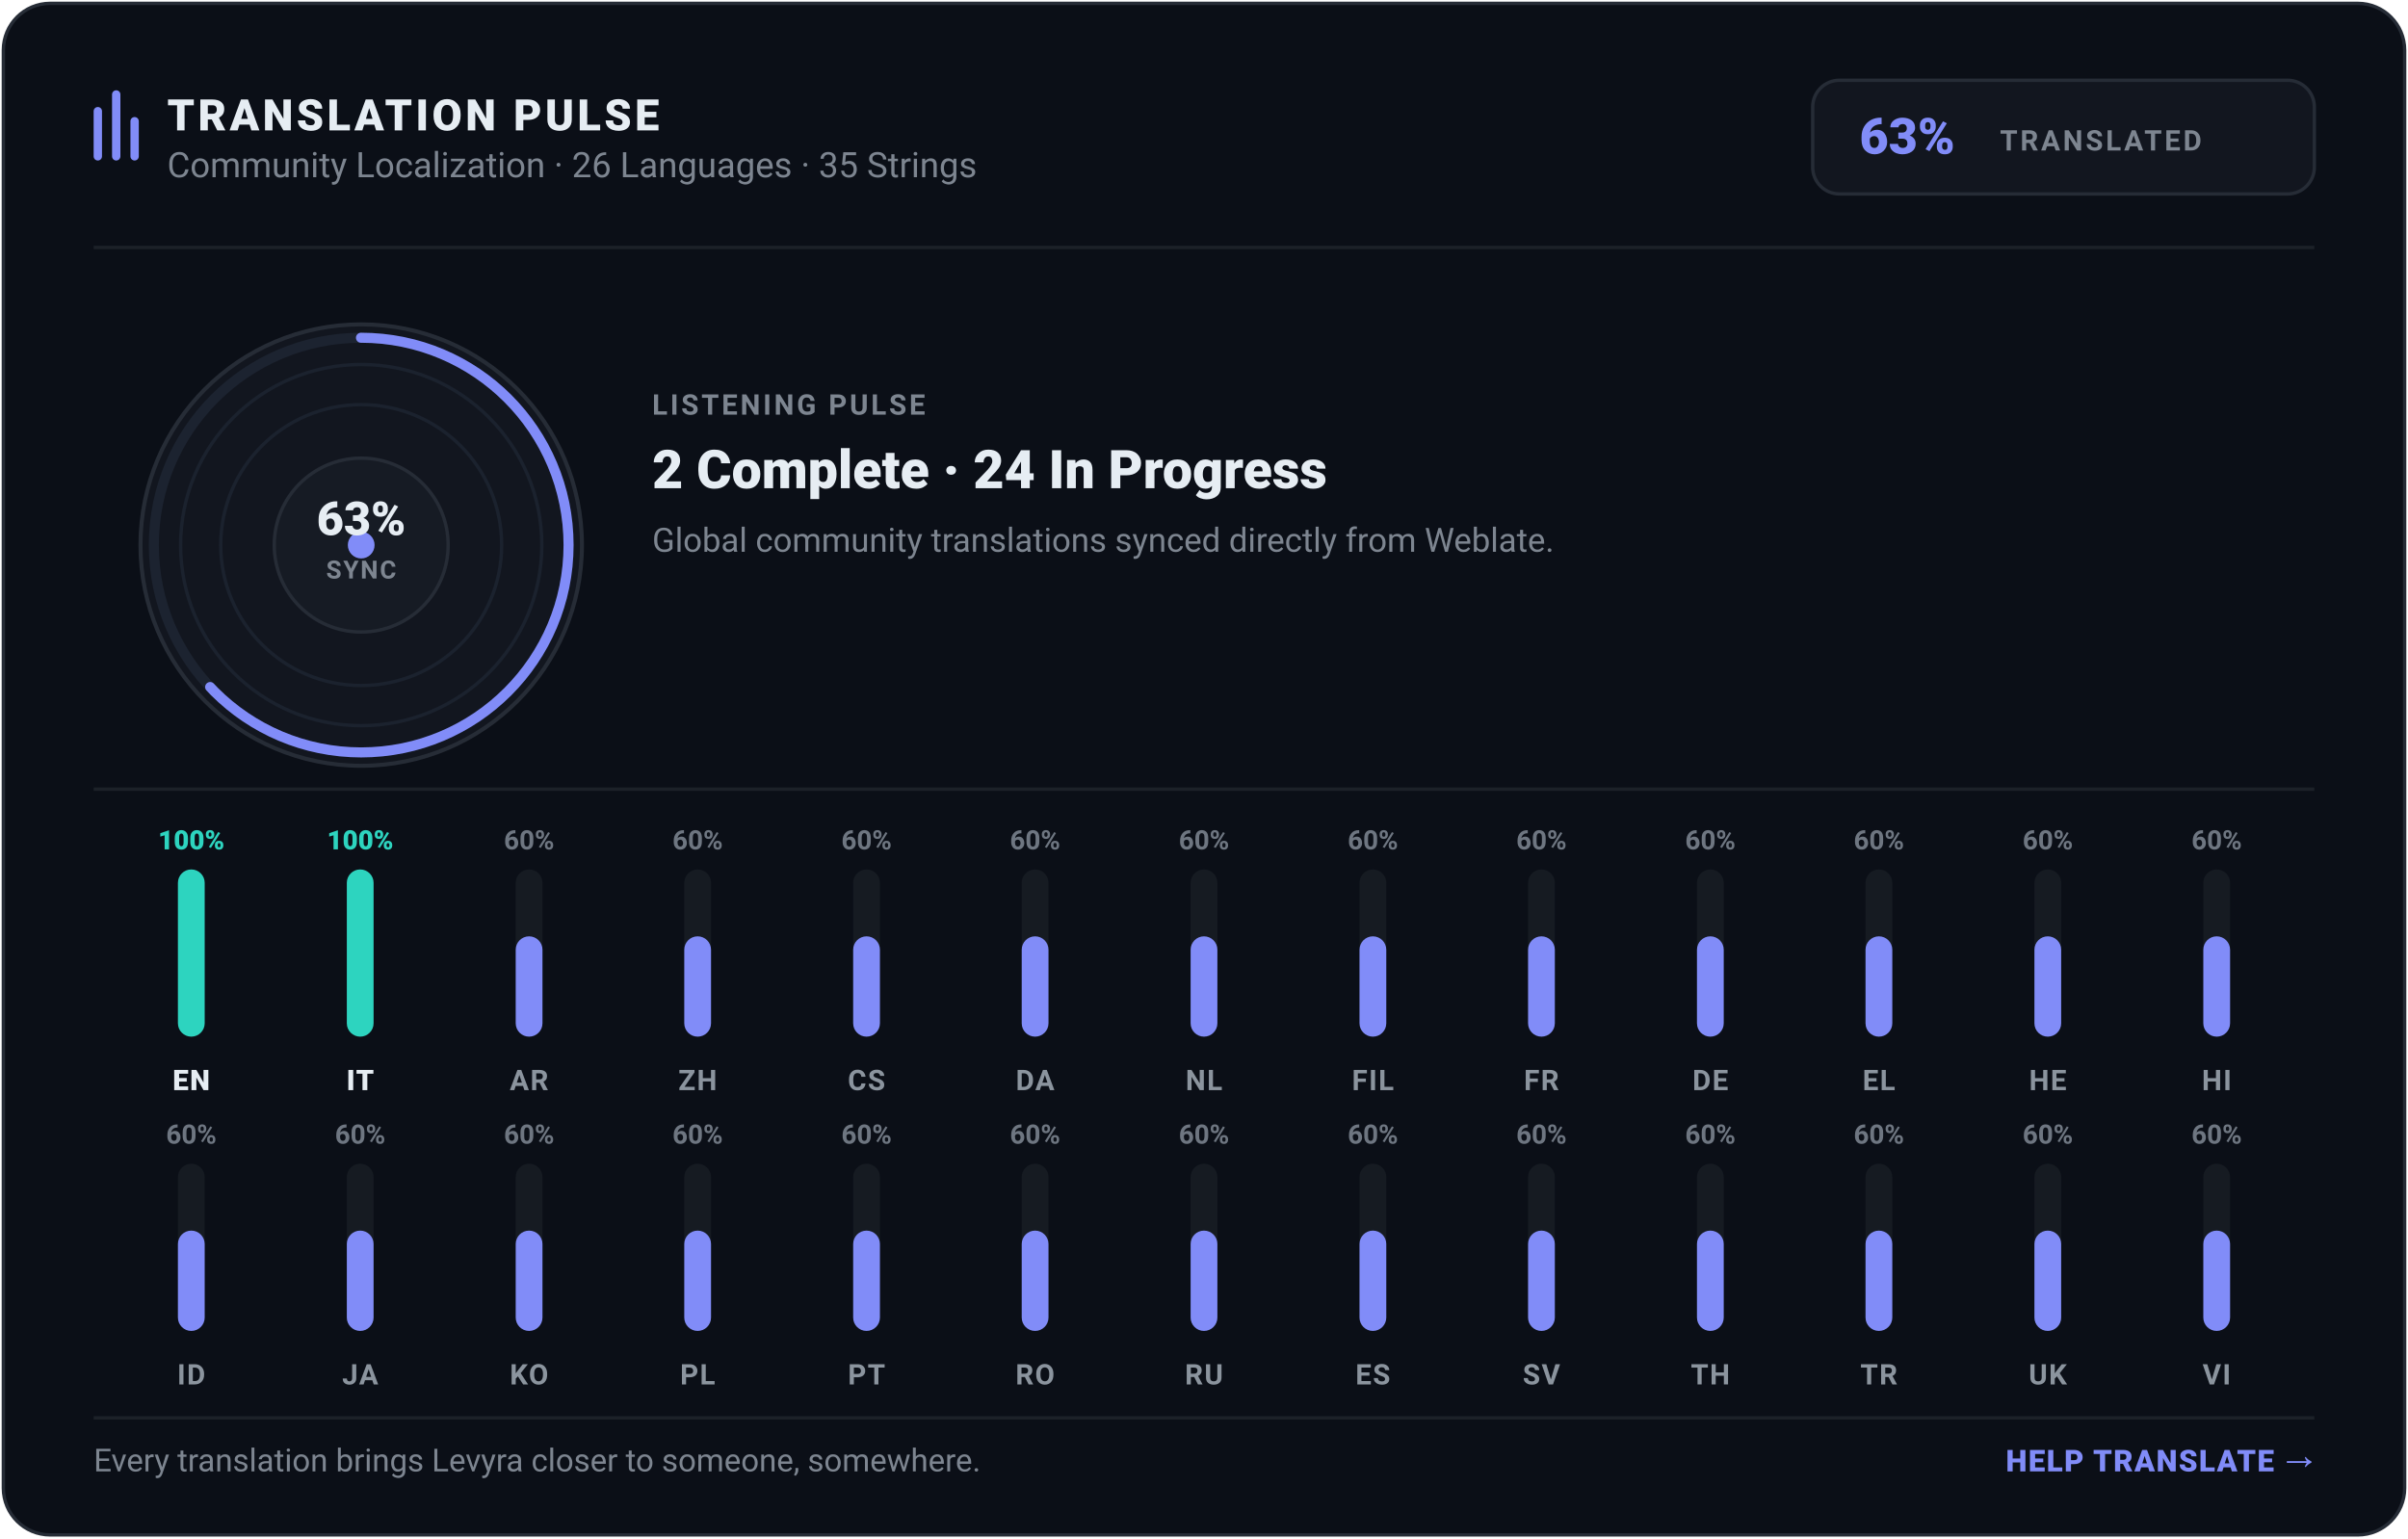
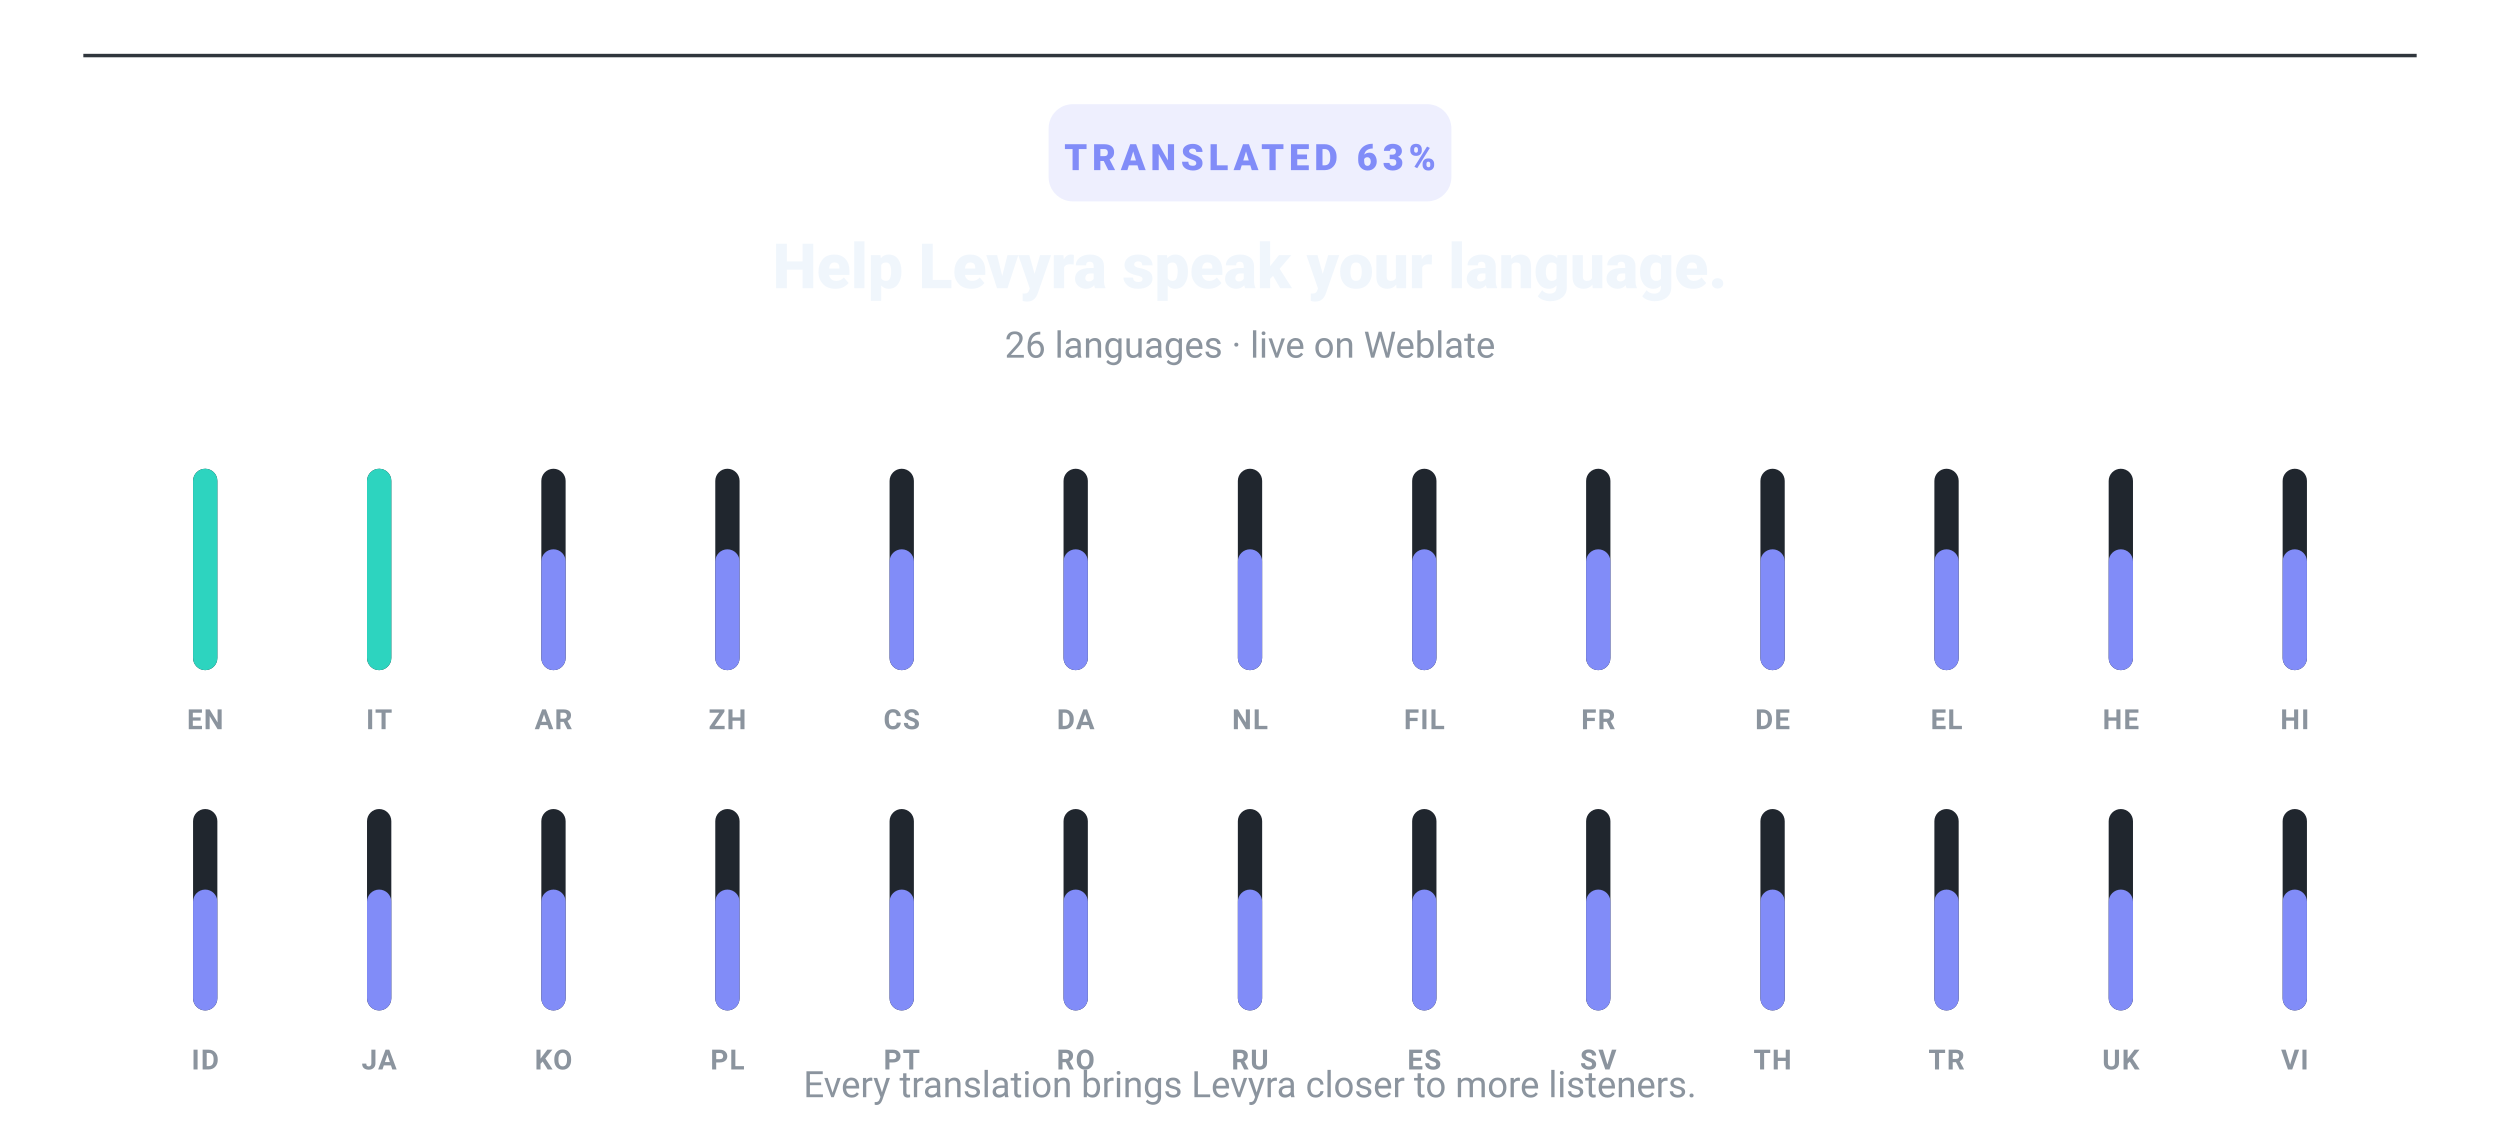
- <svg xmlns="http://www.w3.org/2000/svg" width="720" height="460" viewBox="0 0 720 460" role="img" aria-label="Levyra Translation Pulse: 63% translated across 26 languages and 35 strings" data-generated-at="2026-09-14T19:27:26.082Z">
-   <rect x="1" y="1" width="718" height="458" rx="14" fill="#0B0F17" stroke="#262C36" stroke-width="1" />
-   <g transform="translate(28, 26)">
-     <rect x="0" y="6" width="2.5" height="16" rx="1.25" fill="#818CF8" />
-     <rect x="5.5" y="1" width="2.5" height="21" rx="1.25" fill="#818CF8" />
-     <rect x="11" y="9" width="2.5" height="13" rx="1.25" fill="#818CF8" />
-     <text x="22" y="13" fill="#E6EDF3" font-family="-apple-system,BlinkMacSystemFont,Segoe UI,Roboto,Helvetica,Arial,sans-serif" font-size="13" font-weight="800" letter-spacing="1">TRANSLATION PULSE</text>
-     <text x="22" y="27" fill="#7D8590" font-family="-apple-system,BlinkMacSystemFont,Segoe UI,Roboto,Helvetica,Arial,sans-serif" font-size="10.5">Community Localization · 26 Languages · 35 Strings</text>
-   </g>
-   <g transform="translate(542, 24)">
-     <rect x="0" y="0" width="150" height="34" rx="8" fill="#12161F" stroke="#262C36" stroke-width="1" />
-     <text x="14" y="22" fill="#818CF8" font-family="-apple-system,BlinkMacSystemFont,Segoe UI,Roboto,Helvetica,Arial,sans-serif" font-size="15" font-weight="800">63%</text>
-     <text x="56" y="21" fill="#7D8590" font-family="-apple-system,BlinkMacSystemFont,Segoe UI,Roboto,Helvetica,Arial,sans-serif" font-size="8.5" font-weight="700" letter-spacing=".8">TRANSLATED</text>
-   </g>
-   <line x1="28" y1="74" x2="692" y2="74" stroke="#1C2128" stroke-width="1" />
-   <g transform="translate(40, 95)">
-     <circle cx="68" cy="68" r="66" fill="#12161F" stroke="#262C36" stroke-width="1.2" />
-     <circle cx="68" cy="68" r="54" fill="none" stroke="#1B222E" stroke-width="1" />
-     <circle cx="68" cy="68" r="42" fill="none" stroke="#1B222E" stroke-width="1" />
-     <circle cx="68" cy="68" r="62" fill="none" stroke="#1C2330" stroke-width="3" />
-     <circle cx="68" cy="68" r="62" fill="none" stroke="#818CF8" stroke-width="3" stroke-dasharray="245.4 144.1" stroke-linecap="round" transform="rotate(-90 68 68)" />
-     <circle cx="68" cy="68" r="26" fill="#161B24" stroke="#262C36" stroke-width="1" />
-     <circle cx="68" cy="68" r="4" fill="#818CF8" />
-     <text x="68" y="65" text-anchor="middle" fill="#E6EDF3" font-family="-apple-system,BlinkMacSystemFont,Segoe UI,Roboto,Helvetica,Arial,sans-serif" font-size="14" font-weight="800">63%</text>
-     <text x="68" y="78" text-anchor="middle" fill="#7D8590" font-family="-apple-system,BlinkMacSystemFont,Segoe UI,Roboto,Helvetica,Arial,sans-serif" font-size="7.5" font-weight="700" letter-spacing=".5">SYNC</text>
-   </g>
-   <g transform="translate(195, 110)">
-     <text x="0" y="14" fill="#7D8590" font-family="-apple-system,BlinkMacSystemFont,Segoe UI,Roboto,Helvetica,Arial,sans-serif" font-size="8.5" font-weight="700" letter-spacing=".8">LISTENING PULSE</text>
-     <text x="0" y="36" fill="#E6EDF3" font-family="-apple-system,BlinkMacSystemFont,Segoe UI,Roboto,Helvetica,Arial,sans-serif" font-size="16" font-weight="800">2 Complete · 24 In Progress</text>
-     <text x="0" y="55" fill="#7D8590" font-family="-apple-system,BlinkMacSystemFont,Segoe UI,Roboto,Helvetica,Arial,sans-serif" font-size="10">Global community translations synced directly from Weblate.</text>
-   </g>
-   <line x1="28" y1="236" x2="692" y2="236" stroke="#1C2128" stroke-width="1" />
+ <svg xmlns="http://www.w3.org/2000/svg" width="720" height="330" viewBox="0 0 720 330" role="img" aria-label="Levyra translations: 63% translated across 26 languages and 35 strings" data-generated-at="1970-01-01T00:00:00.000Z">
+   <line x1="24" y1="16" x2="696" y2="16" stroke="#30363D" stroke-width="1" />
+   <rect x="302" y="30" width="116" height="28" rx="7" fill="#818CF8" opacity=".14" />
+   <text x="360" y="49" text-anchor="middle" fill="#818CF8" font-family="-apple-system,BlinkMacSystemFont,Segoe UI,Roboto,Helvetica,Arial,sans-serif" font-size="10.5" font-weight="800" letter-spacing="1.4">TRANSLATED 63%</text>
+   <text x="360" y="83" text-anchor="middle" fill="#F0F6FC" font-family="-apple-system,BlinkMacSystemFont,Segoe UI,Roboto,Helvetica,Arial,sans-serif" font-size="18" font-weight="800">Help Levyra speak your language.</text>
+   <text x="360" y="103" text-anchor="middle" fill="#8B949E" font-family="-apple-system,BlinkMacSystemFont,Segoe UI,Roboto,Helvetica,Arial,sans-serif" font-size="10.5">26 languages · live on Weblate</text>
  <g>
-     <text x="57.2" y="254.0" text-anchor="middle" fill="#2DD4BF" font-family="-apple-system,BlinkMacSystemFont,Segoe UI,Roboto,Helvetica,Arial,sans-serif" font-size="8" font-weight="800">100%</text>
-     <rect x="53.2" y="260.0" width="8.0" height="50.0" rx="4.0" fill="#161B22" />
-     <rect x="53.2" y="260.0" width="8.0" height="50.0" rx="4.0" fill="#2DD4BF" />
-     <text x="57.2" y="326.0" text-anchor="middle" fill="#E6EDF3" font-family="-apple-system,BlinkMacSystemFont,Segoe UI,Roboto,Helvetica,Arial,sans-serif" font-size="8.5" font-weight="800" letter-spacing=".4">EN</text>
+     <rect x="55.6" y="135.0" width="7.0" height="58.0" rx="3.5" fill="#20262E" />
+     <rect x="55.6" y="135.0" width="7.0" height="58.0" rx="3.5" fill="#2DD4BF" />
+     <text x="59.1" y="210.0" text-anchor="middle" fill="#8B949E" font-family="-apple-system,BlinkMacSystemFont,Segoe UI,Roboto,Helvetica,Arial,sans-serif" font-size="8" font-weight="700" letter-spacing=".35">EN</text>
  </g>
  <g>
-     <text x="107.7" y="254.0" text-anchor="middle" fill="#2DD4BF" font-family="-apple-system,BlinkMacSystemFont,Segoe UI,Roboto,Helvetica,Arial,sans-serif" font-size="8" font-weight="800">100%</text>
-     <rect x="103.7" y="260.0" width="8.0" height="50.0" rx="4.0" fill="#161B22" />
-     <rect x="103.7" y="260.0" width="8.0" height="50.0" rx="4.0" fill="#2DD4BF" />
-     <text x="107.7" y="326.0" text-anchor="middle" fill="#E6EDF3" font-family="-apple-system,BlinkMacSystemFont,Segoe UI,Roboto,Helvetica,Arial,sans-serif" font-size="8.5" font-weight="800" letter-spacing=".4">IT</text>
+     <rect x="105.7" y="135.0" width="7.0" height="58.0" rx="3.5" fill="#20262E" />
+     <rect x="105.7" y="135.0" width="7.0" height="58.0" rx="3.5" fill="#2DD4BF" />
+     <text x="109.2" y="210.0" text-anchor="middle" fill="#8B949E" font-family="-apple-system,BlinkMacSystemFont,Segoe UI,Roboto,Helvetica,Arial,sans-serif" font-size="8" font-weight="700" letter-spacing=".35">IT</text>
  </g>
  <g>
-     <text x="158.2" y="254.0" text-anchor="middle" fill="#6E7681" font-family="-apple-system,BlinkMacSystemFont,Segoe UI,Roboto,Helvetica,Arial,sans-serif" font-size="8" font-weight="600">60%</text>
-     <rect x="154.2" y="260.0" width="8.0" height="50.0" rx="4.0" fill="#161B22" />
-     <rect x="154.2" y="280.0" width="8.0" height="30.0" rx="4.0" fill="#818CF8" />
-     <text x="158.2" y="326.0" text-anchor="middle" fill="#8B949E" font-family="-apple-system,BlinkMacSystemFont,Segoe UI,Roboto,Helvetica,Arial,sans-serif" font-size="8.5" font-weight="600" letter-spacing=".4">AR</text>
+     <rect x="155.9" y="135.0" width="7.0" height="58.0" rx="3.5" fill="#20262E" />
+     <rect x="155.9" y="158.2" width="7.0" height="34.8" rx="3.5" fill="#818CF8" />
+     <text x="159.4" y="210.0" text-anchor="middle" fill="#8B949E" font-family="-apple-system,BlinkMacSystemFont,Segoe UI,Roboto,Helvetica,Arial,sans-serif" font-size="8" font-weight="700" letter-spacing=".35">AR</text>
  </g>
  <g>
-     <text x="208.6" y="254.0" text-anchor="middle" fill="#6E7681" font-family="-apple-system,BlinkMacSystemFont,Segoe UI,Roboto,Helvetica,Arial,sans-serif" font-size="8" font-weight="600">60%</text>
-     <rect x="204.6" y="260.0" width="8.0" height="50.0" rx="4.0" fill="#161B22" />
-     <rect x="204.6" y="280.0" width="8.0" height="30.0" rx="4.0" fill="#818CF8" />
-     <text x="208.6" y="326.0" text-anchor="middle" fill="#8B949E" font-family="-apple-system,BlinkMacSystemFont,Segoe UI,Roboto,Helvetica,Arial,sans-serif" font-size="8.5" font-weight="600" letter-spacing=".4">ZH</text>
+     <rect x="206.0" y="135.0" width="7.0" height="58.0" rx="3.5" fill="#20262E" />
+     <rect x="206.0" y="158.2" width="7.0" height="34.8" rx="3.5" fill="#818CF8" />
+     <text x="209.5" y="210.0" text-anchor="middle" fill="#8B949E" font-family="-apple-system,BlinkMacSystemFont,Segoe UI,Roboto,Helvetica,Arial,sans-serif" font-size="8" font-weight="700" letter-spacing=".35">ZH</text>
  </g>
  <g>
-     <text x="259.1" y="254.0" text-anchor="middle" fill="#6E7681" font-family="-apple-system,BlinkMacSystemFont,Segoe UI,Roboto,Helvetica,Arial,sans-serif" font-size="8" font-weight="600">60%</text>
-     <rect x="255.1" y="260.0" width="8.0" height="50.0" rx="4.0" fill="#161B22" />
-     <rect x="255.1" y="280.0" width="8.0" height="30.0" rx="4.0" fill="#818CF8" />
-     <text x="259.1" y="326.0" text-anchor="middle" fill="#8B949E" font-family="-apple-system,BlinkMacSystemFont,Segoe UI,Roboto,Helvetica,Arial,sans-serif" font-size="8.5" font-weight="600" letter-spacing=".4">CS</text>
+     <rect x="256.2" y="135.0" width="7.0" height="58.0" rx="3.5" fill="#20262E" />
+     <rect x="256.2" y="158.2" width="7.0" height="34.8" rx="3.5" fill="#818CF8" />
+     <text x="259.7" y="210.0" text-anchor="middle" fill="#8B949E" font-family="-apple-system,BlinkMacSystemFont,Segoe UI,Roboto,Helvetica,Arial,sans-serif" font-size="8" font-weight="700" letter-spacing=".35">CS</text>
  </g>
  <g>
-     <text x="309.5" y="254.0" text-anchor="middle" fill="#6E7681" font-family="-apple-system,BlinkMacSystemFont,Segoe UI,Roboto,Helvetica,Arial,sans-serif" font-size="8" font-weight="600">60%</text>
-     <rect x="305.5" y="260.0" width="8.0" height="50.0" rx="4.0" fill="#161B22" />
-     <rect x="305.5" y="280.0" width="8.0" height="30.0" rx="4.0" fill="#818CF8" />
-     <text x="309.5" y="326.0" text-anchor="middle" fill="#8B949E" font-family="-apple-system,BlinkMacSystemFont,Segoe UI,Roboto,Helvetica,Arial,sans-serif" font-size="8.5" font-weight="600" letter-spacing=".4">DA</text>
+     <rect x="306.3" y="135.0" width="7.0" height="58.0" rx="3.5" fill="#20262E" />
+     <rect x="306.3" y="158.2" width="7.0" height="34.8" rx="3.5" fill="#818CF8" />
+     <text x="309.8" y="210.0" text-anchor="middle" fill="#8B949E" font-family="-apple-system,BlinkMacSystemFont,Segoe UI,Roboto,Helvetica,Arial,sans-serif" font-size="8" font-weight="700" letter-spacing=".35">DA</text>
  </g>
  <g>
-     <text x="360.0" y="254.0" text-anchor="middle" fill="#6E7681" font-family="-apple-system,BlinkMacSystemFont,Segoe UI,Roboto,Helvetica,Arial,sans-serif" font-size="8" font-weight="600">60%</text>
-     <rect x="356.0" y="260.0" width="8.0" height="50.0" rx="4.0" fill="#161B22" />
-     <rect x="356.0" y="280.0" width="8.0" height="30.0" rx="4.0" fill="#818CF8" />
-     <text x="360.0" y="326.0" text-anchor="middle" fill="#8B949E" font-family="-apple-system,BlinkMacSystemFont,Segoe UI,Roboto,Helvetica,Arial,sans-serif" font-size="8.5" font-weight="600" letter-spacing=".4">NL</text>
+     <rect x="356.5" y="135.0" width="7.0" height="58.0" rx="3.5" fill="#20262E" />
+     <rect x="356.5" y="158.2" width="7.0" height="34.8" rx="3.5" fill="#818CF8" />
+     <text x="360.0" y="210.0" text-anchor="middle" fill="#8B949E" font-family="-apple-system,BlinkMacSystemFont,Segoe UI,Roboto,Helvetica,Arial,sans-serif" font-size="8" font-weight="700" letter-spacing=".35">NL</text>
  </g>
  <g>
-     <text x="410.5" y="254.0" text-anchor="middle" fill="#6E7681" font-family="-apple-system,BlinkMacSystemFont,Segoe UI,Roboto,Helvetica,Arial,sans-serif" font-size="8" font-weight="600">60%</text>
-     <rect x="406.5" y="260.0" width="8.0" height="50.0" rx="4.0" fill="#161B22" />
-     <rect x="406.5" y="280.0" width="8.0" height="30.0" rx="4.0" fill="#818CF8" />
-     <text x="410.5" y="326.0" text-anchor="middle" fill="#8B949E" font-family="-apple-system,BlinkMacSystemFont,Segoe UI,Roboto,Helvetica,Arial,sans-serif" font-size="8.5" font-weight="600" letter-spacing=".4">FIL</text>
+     <rect x="406.7" y="135.0" width="7.0" height="58.0" rx="3.5" fill="#20262E" />
+     <rect x="406.7" y="158.2" width="7.0" height="34.8" rx="3.5" fill="#818CF8" />
+     <text x="410.2" y="210.0" text-anchor="middle" fill="#8B949E" font-family="-apple-system,BlinkMacSystemFont,Segoe UI,Roboto,Helvetica,Arial,sans-serif" font-size="8" font-weight="700" letter-spacing=".35">FIL</text>
  </g>
  <g>
-     <text x="460.9" y="254.0" text-anchor="middle" fill="#6E7681" font-family="-apple-system,BlinkMacSystemFont,Segoe UI,Roboto,Helvetica,Arial,sans-serif" font-size="8" font-weight="600">60%</text>
-     <rect x="456.9" y="260.0" width="8.0" height="50.0" rx="4.0" fill="#161B22" />
-     <rect x="456.9" y="280.0" width="8.0" height="30.0" rx="4.0" fill="#818CF8" />
-     <text x="460.9" y="326.0" text-anchor="middle" fill="#8B949E" font-family="-apple-system,BlinkMacSystemFont,Segoe UI,Roboto,Helvetica,Arial,sans-serif" font-size="8.5" font-weight="600" letter-spacing=".4">FR</text>
+     <rect x="456.8" y="135.0" width="7.0" height="58.0" rx="3.5" fill="#20262E" />
+     <rect x="456.8" y="158.2" width="7.0" height="34.8" rx="3.5" fill="#818CF8" />
+     <text x="460.3" y="210.0" text-anchor="middle" fill="#8B949E" font-family="-apple-system,BlinkMacSystemFont,Segoe UI,Roboto,Helvetica,Arial,sans-serif" font-size="8" font-weight="700" letter-spacing=".35">FR</text>
  </g>
  <g>
-     <text x="511.4" y="254.0" text-anchor="middle" fill="#6E7681" font-family="-apple-system,BlinkMacSystemFont,Segoe UI,Roboto,Helvetica,Arial,sans-serif" font-size="8" font-weight="600">60%</text>
-     <rect x="507.4" y="260.0" width="8.0" height="50.0" rx="4.0" fill="#161B22" />
-     <rect x="507.4" y="280.0" width="8.0" height="30.0" rx="4.0" fill="#818CF8" />
-     <text x="511.4" y="326.0" text-anchor="middle" fill="#8B949E" font-family="-apple-system,BlinkMacSystemFont,Segoe UI,Roboto,Helvetica,Arial,sans-serif" font-size="8.5" font-weight="600" letter-spacing=".4">DE</text>
+     <rect x="507.0" y="135.0" width="7.0" height="58.0" rx="3.5" fill="#20262E" />
+     <rect x="507.0" y="158.2" width="7.0" height="34.8" rx="3.5" fill="#818CF8" />
+     <text x="510.5" y="210.0" text-anchor="middle" fill="#8B949E" font-family="-apple-system,BlinkMacSystemFont,Segoe UI,Roboto,Helvetica,Arial,sans-serif" font-size="8" font-weight="700" letter-spacing=".35">DE</text>
  </g>
  <g>
-     <text x="561.8" y="254.0" text-anchor="middle" fill="#6E7681" font-family="-apple-system,BlinkMacSystemFont,Segoe UI,Roboto,Helvetica,Arial,sans-serif" font-size="8" font-weight="600">60%</text>
-     <rect x="557.8" y="260.0" width="8.0" height="50.0" rx="4.0" fill="#161B22" />
-     <rect x="557.8" y="280.0" width="8.0" height="30.0" rx="4.0" fill="#818CF8" />
-     <text x="561.8" y="326.0" text-anchor="middle" fill="#8B949E" font-family="-apple-system,BlinkMacSystemFont,Segoe UI,Roboto,Helvetica,Arial,sans-serif" font-size="8.5" font-weight="600" letter-spacing=".4">EL</text>
+     <rect x="557.1" y="135.0" width="7.0" height="58.0" rx="3.5" fill="#20262E" />
+     <rect x="557.1" y="158.2" width="7.0" height="34.8" rx="3.5" fill="#818CF8" />
+     <text x="560.6" y="210.0" text-anchor="middle" fill="#8B949E" font-family="-apple-system,BlinkMacSystemFont,Segoe UI,Roboto,Helvetica,Arial,sans-serif" font-size="8" font-weight="700" letter-spacing=".35">EL</text>
  </g>
  <g>
-     <text x="612.3" y="254.0" text-anchor="middle" fill="#6E7681" font-family="-apple-system,BlinkMacSystemFont,Segoe UI,Roboto,Helvetica,Arial,sans-serif" font-size="8" font-weight="600">60%</text>
-     <rect x="608.3" y="260.0" width="8.0" height="50.0" rx="4.0" fill="#161B22" />
-     <rect x="608.3" y="280.0" width="8.0" height="30.0" rx="4.0" fill="#818CF8" />
-     <text x="612.3" y="326.0" text-anchor="middle" fill="#8B949E" font-family="-apple-system,BlinkMacSystemFont,Segoe UI,Roboto,Helvetica,Arial,sans-serif" font-size="8.5" font-weight="600" letter-spacing=".4">HE</text>
+     <rect x="607.3" y="135.0" width="7.0" height="58.0" rx="3.5" fill="#20262E" />
+     <rect x="607.3" y="158.2" width="7.0" height="34.8" rx="3.5" fill="#818CF8" />
+     <text x="610.8" y="210.0" text-anchor="middle" fill="#8B949E" font-family="-apple-system,BlinkMacSystemFont,Segoe UI,Roboto,Helvetica,Arial,sans-serif" font-size="8" font-weight="700" letter-spacing=".35">HE</text>
  </g>
  <g>
-     <text x="662.8" y="254.0" text-anchor="middle" fill="#6E7681" font-family="-apple-system,BlinkMacSystemFont,Segoe UI,Roboto,Helvetica,Arial,sans-serif" font-size="8" font-weight="600">60%</text>
-     <rect x="658.8" y="260.0" width="8.0" height="50.0" rx="4.0" fill="#161B22" />
-     <rect x="658.8" y="280.0" width="8.0" height="30.0" rx="4.0" fill="#818CF8" />
-     <text x="662.8" y="326.0" text-anchor="middle" fill="#8B949E" font-family="-apple-system,BlinkMacSystemFont,Segoe UI,Roboto,Helvetica,Arial,sans-serif" font-size="8.5" font-weight="600" letter-spacing=".4">HI</text>
+     <rect x="657.4" y="135.0" width="7.0" height="58.0" rx="3.5" fill="#20262E" />
+     <rect x="657.4" y="158.2" width="7.0" height="34.8" rx="3.5" fill="#818CF8" />
+     <text x="660.9" y="210.0" text-anchor="middle" fill="#8B949E" font-family="-apple-system,BlinkMacSystemFont,Segoe UI,Roboto,Helvetica,Arial,sans-serif" font-size="8" font-weight="700" letter-spacing=".35">HI</text>
  </g>
  <g>
-     <text x="57.2" y="342.0" text-anchor="middle" fill="#6E7681" font-family="-apple-system,BlinkMacSystemFont,Segoe UI,Roboto,Helvetica,Arial,sans-serif" font-size="8" font-weight="600">60%</text>
-     <rect x="53.2" y="348.0" width="8.0" height="50.0" rx="4.0" fill="#161B22" />
-     <rect x="53.2" y="368.0" width="8.0" height="30.0" rx="4.0" fill="#818CF8" />
-     <text x="57.2" y="414.0" text-anchor="middle" fill="#8B949E" font-family="-apple-system,BlinkMacSystemFont,Segoe UI,Roboto,Helvetica,Arial,sans-serif" font-size="8.5" font-weight="600" letter-spacing=".4">ID</text>
+     <rect x="55.6" y="233.0" width="7.0" height="58.0" rx="3.5" fill="#20262E" />
+     <rect x="55.6" y="256.2" width="7.0" height="34.8" rx="3.5" fill="#818CF8" />
+     <text x="59.1" y="308.0" text-anchor="middle" fill="#8B949E" font-family="-apple-system,BlinkMacSystemFont,Segoe UI,Roboto,Helvetica,Arial,sans-serif" font-size="8" font-weight="700" letter-spacing=".35">ID</text>
  </g>
  <g>
-     <text x="107.7" y="342.0" text-anchor="middle" fill="#6E7681" font-family="-apple-system,BlinkMacSystemFont,Segoe UI,Roboto,Helvetica,Arial,sans-serif" font-size="8" font-weight="600">60%</text>
-     <rect x="103.7" y="348.0" width="8.0" height="50.0" rx="4.0" fill="#161B22" />
-     <rect x="103.7" y="368.0" width="8.0" height="30.0" rx="4.0" fill="#818CF8" />
-     <text x="107.7" y="414.0" text-anchor="middle" fill="#8B949E" font-family="-apple-system,BlinkMacSystemFont,Segoe UI,Roboto,Helvetica,Arial,sans-serif" font-size="8.5" font-weight="600" letter-spacing=".4">JA</text>
+     <rect x="105.7" y="233.0" width="7.0" height="58.0" rx="3.5" fill="#20262E" />
+     <rect x="105.7" y="256.2" width="7.0" height="34.8" rx="3.5" fill="#818CF8" />
+     <text x="109.2" y="308.0" text-anchor="middle" fill="#8B949E" font-family="-apple-system,BlinkMacSystemFont,Segoe UI,Roboto,Helvetica,Arial,sans-serif" font-size="8" font-weight="700" letter-spacing=".35">JA</text>
  </g>
  <g>
-     <text x="158.2" y="342.0" text-anchor="middle" fill="#6E7681" font-family="-apple-system,BlinkMacSystemFont,Segoe UI,Roboto,Helvetica,Arial,sans-serif" font-size="8" font-weight="600">60%</text>
-     <rect x="154.2" y="348.0" width="8.0" height="50.0" rx="4.0" fill="#161B22" />
-     <rect x="154.2" y="368.0" width="8.0" height="30.0" rx="4.0" fill="#818CF8" />
-     <text x="158.2" y="414.0" text-anchor="middle" fill="#8B949E" font-family="-apple-system,BlinkMacSystemFont,Segoe UI,Roboto,Helvetica,Arial,sans-serif" font-size="8.5" font-weight="600" letter-spacing=".4">KO</text>
+     <rect x="155.9" y="233.0" width="7.0" height="58.0" rx="3.5" fill="#20262E" />
+     <rect x="155.9" y="256.2" width="7.0" height="34.8" rx="3.5" fill="#818CF8" />
+     <text x="159.4" y="308.0" text-anchor="middle" fill="#8B949E" font-family="-apple-system,BlinkMacSystemFont,Segoe UI,Roboto,Helvetica,Arial,sans-serif" font-size="8" font-weight="700" letter-spacing=".35">KO</text>
  </g>
  <g>
-     <text x="208.6" y="342.0" text-anchor="middle" fill="#6E7681" font-family="-apple-system,BlinkMacSystemFont,Segoe UI,Roboto,Helvetica,Arial,sans-serif" font-size="8" font-weight="600">60%</text>
-     <rect x="204.6" y="348.0" width="8.0" height="50.0" rx="4.0" fill="#161B22" />
-     <rect x="204.6" y="368.0" width="8.0" height="30.0" rx="4.0" fill="#818CF8" />
-     <text x="208.6" y="414.0" text-anchor="middle" fill="#8B949E" font-family="-apple-system,BlinkMacSystemFont,Segoe UI,Roboto,Helvetica,Arial,sans-serif" font-size="8.5" font-weight="600" letter-spacing=".4">PL</text>
+     <rect x="206.0" y="233.0" width="7.0" height="58.0" rx="3.5" fill="#20262E" />
+     <rect x="206.0" y="256.2" width="7.0" height="34.8" rx="3.5" fill="#818CF8" />
+     <text x="209.5" y="308.0" text-anchor="middle" fill="#8B949E" font-family="-apple-system,BlinkMacSystemFont,Segoe UI,Roboto,Helvetica,Arial,sans-serif" font-size="8" font-weight="700" letter-spacing=".35">PL</text>
  </g>
  <g>
-     <text x="259.1" y="342.0" text-anchor="middle" fill="#6E7681" font-family="-apple-system,BlinkMacSystemFont,Segoe UI,Roboto,Helvetica,Arial,sans-serif" font-size="8" font-weight="600">60%</text>
-     <rect x="255.1" y="348.0" width="8.0" height="50.0" rx="4.0" fill="#161B22" />
-     <rect x="255.1" y="368.0" width="8.0" height="30.0" rx="4.0" fill="#818CF8" />
-     <text x="259.1" y="414.0" text-anchor="middle" fill="#8B949E" font-family="-apple-system,BlinkMacSystemFont,Segoe UI,Roboto,Helvetica,Arial,sans-serif" font-size="8.5" font-weight="600" letter-spacing=".4">PT</text>
+     <rect x="256.2" y="233.0" width="7.0" height="58.0" rx="3.5" fill="#20262E" />
+     <rect x="256.2" y="256.2" width="7.0" height="34.8" rx="3.5" fill="#818CF8" />
+     <text x="259.7" y="308.0" text-anchor="middle" fill="#8B949E" font-family="-apple-system,BlinkMacSystemFont,Segoe UI,Roboto,Helvetica,Arial,sans-serif" font-size="8" font-weight="700" letter-spacing=".35">PT</text>
  </g>
  <g>
-     <text x="309.5" y="342.0" text-anchor="middle" fill="#6E7681" font-family="-apple-system,BlinkMacSystemFont,Segoe UI,Roboto,Helvetica,Arial,sans-serif" font-size="8" font-weight="600">60%</text>
-     <rect x="305.5" y="348.0" width="8.0" height="50.0" rx="4.0" fill="#161B22" />
-     <rect x="305.5" y="368.0" width="8.0" height="30.0" rx="4.0" fill="#818CF8" />
-     <text x="309.5" y="414.0" text-anchor="middle" fill="#8B949E" font-family="-apple-system,BlinkMacSystemFont,Segoe UI,Roboto,Helvetica,Arial,sans-serif" font-size="8.5" font-weight="600" letter-spacing=".4">RO</text>
+     <rect x="306.3" y="233.0" width="7.0" height="58.0" rx="3.5" fill="#20262E" />
+     <rect x="306.3" y="256.2" width="7.0" height="34.8" rx="3.5" fill="#818CF8" />
+     <text x="309.8" y="308.0" text-anchor="middle" fill="#8B949E" font-family="-apple-system,BlinkMacSystemFont,Segoe UI,Roboto,Helvetica,Arial,sans-serif" font-size="8" font-weight="700" letter-spacing=".35">RO</text>
  </g>
  <g>
-     <text x="360.0" y="342.0" text-anchor="middle" fill="#6E7681" font-family="-apple-system,BlinkMacSystemFont,Segoe UI,Roboto,Helvetica,Arial,sans-serif" font-size="8" font-weight="600">60%</text>
-     <rect x="356.0" y="348.0" width="8.0" height="50.0" rx="4.0" fill="#161B22" />
-     <rect x="356.0" y="368.0" width="8.0" height="30.0" rx="4.0" fill="#818CF8" />
-     <text x="360.0" y="414.0" text-anchor="middle" fill="#8B949E" font-family="-apple-system,BlinkMacSystemFont,Segoe UI,Roboto,Helvetica,Arial,sans-serif" font-size="8.5" font-weight="600" letter-spacing=".4">RU</text>
+     <rect x="356.5" y="233.0" width="7.0" height="58.0" rx="3.5" fill="#20262E" />
+     <rect x="356.5" y="256.2" width="7.0" height="34.8" rx="3.5" fill="#818CF8" />
+     <text x="360.0" y="308.0" text-anchor="middle" fill="#8B949E" font-family="-apple-system,BlinkMacSystemFont,Segoe UI,Roboto,Helvetica,Arial,sans-serif" font-size="8" font-weight="700" letter-spacing=".35">RU</text>
  </g>
  <g>
-     <text x="410.5" y="342.0" text-anchor="middle" fill="#6E7681" font-family="-apple-system,BlinkMacSystemFont,Segoe UI,Roboto,Helvetica,Arial,sans-serif" font-size="8" font-weight="600">60%</text>
-     <rect x="406.5" y="348.0" width="8.0" height="50.0" rx="4.0" fill="#161B22" />
-     <rect x="406.5" y="368.0" width="8.0" height="30.0" rx="4.0" fill="#818CF8" />
-     <text x="410.5" y="414.0" text-anchor="middle" fill="#8B949E" font-family="-apple-system,BlinkMacSystemFont,Segoe UI,Roboto,Helvetica,Arial,sans-serif" font-size="8.5" font-weight="600" letter-spacing=".4">ES</text>
+     <rect x="406.7" y="233.0" width="7.0" height="58.0" rx="3.5" fill="#20262E" />
+     <rect x="406.7" y="256.2" width="7.0" height="34.8" rx="3.5" fill="#818CF8" />
+     <text x="410.2" y="308.0" text-anchor="middle" fill="#8B949E" font-family="-apple-system,BlinkMacSystemFont,Segoe UI,Roboto,Helvetica,Arial,sans-serif" font-size="8" font-weight="700" letter-spacing=".35">ES</text>
  </g>
  <g>
-     <text x="460.9" y="342.0" text-anchor="middle" fill="#6E7681" font-family="-apple-system,BlinkMacSystemFont,Segoe UI,Roboto,Helvetica,Arial,sans-serif" font-size="8" font-weight="600">60%</text>
-     <rect x="456.9" y="348.0" width="8.0" height="50.0" rx="4.0" fill="#161B22" />
-     <rect x="456.9" y="368.0" width="8.0" height="30.0" rx="4.0" fill="#818CF8" />
-     <text x="460.9" y="414.0" text-anchor="middle" fill="#8B949E" font-family="-apple-system,BlinkMacSystemFont,Segoe UI,Roboto,Helvetica,Arial,sans-serif" font-size="8.5" font-weight="600" letter-spacing=".4">SV</text>
+     <rect x="456.8" y="233.0" width="7.0" height="58.0" rx="3.5" fill="#20262E" />
+     <rect x="456.8" y="256.2" width="7.0" height="34.8" rx="3.5" fill="#818CF8" />
+     <text x="460.3" y="308.0" text-anchor="middle" fill="#8B949E" font-family="-apple-system,BlinkMacSystemFont,Segoe UI,Roboto,Helvetica,Arial,sans-serif" font-size="8" font-weight="700" letter-spacing=".35">SV</text>
  </g>
  <g>
-     <text x="511.4" y="342.0" text-anchor="middle" fill="#6E7681" font-family="-apple-system,BlinkMacSystemFont,Segoe UI,Roboto,Helvetica,Arial,sans-serif" font-size="8" font-weight="600">60%</text>
-     <rect x="507.4" y="348.0" width="8.0" height="50.0" rx="4.0" fill="#161B22" />
-     <rect x="507.4" y="368.0" width="8.0" height="30.0" rx="4.0" fill="#818CF8" />
-     <text x="511.4" y="414.0" text-anchor="middle" fill="#8B949E" font-family="-apple-system,BlinkMacSystemFont,Segoe UI,Roboto,Helvetica,Arial,sans-serif" font-size="8.5" font-weight="600" letter-spacing=".4">TH</text>
+     <rect x="507.0" y="233.0" width="7.0" height="58.0" rx="3.5" fill="#20262E" />
+     <rect x="507.0" y="256.2" width="7.0" height="34.8" rx="3.5" fill="#818CF8" />
+     <text x="510.5" y="308.0" text-anchor="middle" fill="#8B949E" font-family="-apple-system,BlinkMacSystemFont,Segoe UI,Roboto,Helvetica,Arial,sans-serif" font-size="8" font-weight="700" letter-spacing=".35">TH</text>
  </g>
  <g>
-     <text x="561.8" y="342.0" text-anchor="middle" fill="#6E7681" font-family="-apple-system,BlinkMacSystemFont,Segoe UI,Roboto,Helvetica,Arial,sans-serif" font-size="8" font-weight="600">60%</text>
-     <rect x="557.8" y="348.0" width="8.0" height="50.0" rx="4.0" fill="#161B22" />
-     <rect x="557.8" y="368.0" width="8.0" height="30.0" rx="4.0" fill="#818CF8" />
-     <text x="561.8" y="414.0" text-anchor="middle" fill="#8B949E" font-family="-apple-system,BlinkMacSystemFont,Segoe UI,Roboto,Helvetica,Arial,sans-serif" font-size="8.5" font-weight="600" letter-spacing=".4">TR</text>
+     <rect x="557.1" y="233.0" width="7.0" height="58.0" rx="3.5" fill="#20262E" />
+     <rect x="557.1" y="256.2" width="7.0" height="34.8" rx="3.5" fill="#818CF8" />
+     <text x="560.6" y="308.0" text-anchor="middle" fill="#8B949E" font-family="-apple-system,BlinkMacSystemFont,Segoe UI,Roboto,Helvetica,Arial,sans-serif" font-size="8" font-weight="700" letter-spacing=".35">TR</text>
  </g>
  <g>
-     <text x="612.3" y="342.0" text-anchor="middle" fill="#6E7681" font-family="-apple-system,BlinkMacSystemFont,Segoe UI,Roboto,Helvetica,Arial,sans-serif" font-size="8" font-weight="600">60%</text>
-     <rect x="608.3" y="348.0" width="8.0" height="50.0" rx="4.0" fill="#161B22" />
-     <rect x="608.3" y="368.0" width="8.0" height="30.0" rx="4.0" fill="#818CF8" />
-     <text x="612.3" y="414.0" text-anchor="middle" fill="#8B949E" font-family="-apple-system,BlinkMacSystemFont,Segoe UI,Roboto,Helvetica,Arial,sans-serif" font-size="8.5" font-weight="600" letter-spacing=".4">UK</text>
+     <rect x="607.3" y="233.0" width="7.0" height="58.0" rx="3.5" fill="#20262E" />
+     <rect x="607.3" y="256.2" width="7.0" height="34.8" rx="3.5" fill="#818CF8" />
+     <text x="610.8" y="308.0" text-anchor="middle" fill="#8B949E" font-family="-apple-system,BlinkMacSystemFont,Segoe UI,Roboto,Helvetica,Arial,sans-serif" font-size="8" font-weight="700" letter-spacing=".35">UK</text>
  </g>
  <g>
-     <text x="662.8" y="342.0" text-anchor="middle" fill="#6E7681" font-family="-apple-system,BlinkMacSystemFont,Segoe UI,Roboto,Helvetica,Arial,sans-serif" font-size="8" font-weight="600">60%</text>
-     <rect x="658.8" y="348.0" width="8.0" height="50.0" rx="4.0" fill="#161B22" />
-     <rect x="658.8" y="368.0" width="8.0" height="30.0" rx="4.0" fill="#818CF8" />
-     <text x="662.8" y="414.0" text-anchor="middle" fill="#8B949E" font-family="-apple-system,BlinkMacSystemFont,Segoe UI,Roboto,Helvetica,Arial,sans-serif" font-size="8.5" font-weight="600" letter-spacing=".4">VI</text>
+     <rect x="657.4" y="233.0" width="7.0" height="58.0" rx="3.5" fill="#20262E" />
+     <rect x="657.4" y="256.2" width="7.0" height="34.8" rx="3.5" fill="#818CF8" />
+     <text x="660.9" y="308.0" text-anchor="middle" fill="#8B949E" font-family="-apple-system,BlinkMacSystemFont,Segoe UI,Roboto,Helvetica,Arial,sans-serif" font-size="8" font-weight="700" letter-spacing=".35">VI</text>
  </g>
-   <line x1="28" y1="424" x2="692" y2="424" stroke="#1C2128" stroke-width="1" />
-   <text x="28" y="440" fill="#7D8590" font-family="-apple-system,BlinkMacSystemFont,Segoe UI,Roboto,Helvetica,Arial,sans-serif" font-size="9.5">Every translation brings Levyra closer to someone, somewhere.</text>
-   <text x="692" y="440" text-anchor="end" fill="#818CF8" font-family="-apple-system,BlinkMacSystemFont,Segoe UI,Roboto,Helvetica,Arial,sans-serif" font-size="9" font-weight="800" letter-spacing=".4">HELP TRANSLATE →</text>
+   <text x="360" y="316" text-anchor="middle" fill="#8B949E" font-family="-apple-system,BlinkMacSystemFont,Segoe UI,Roboto,Helvetica,Arial,sans-serif" font-size="10.5">Every translation brings Levyra closer to more listeners.</text>
</svg>
